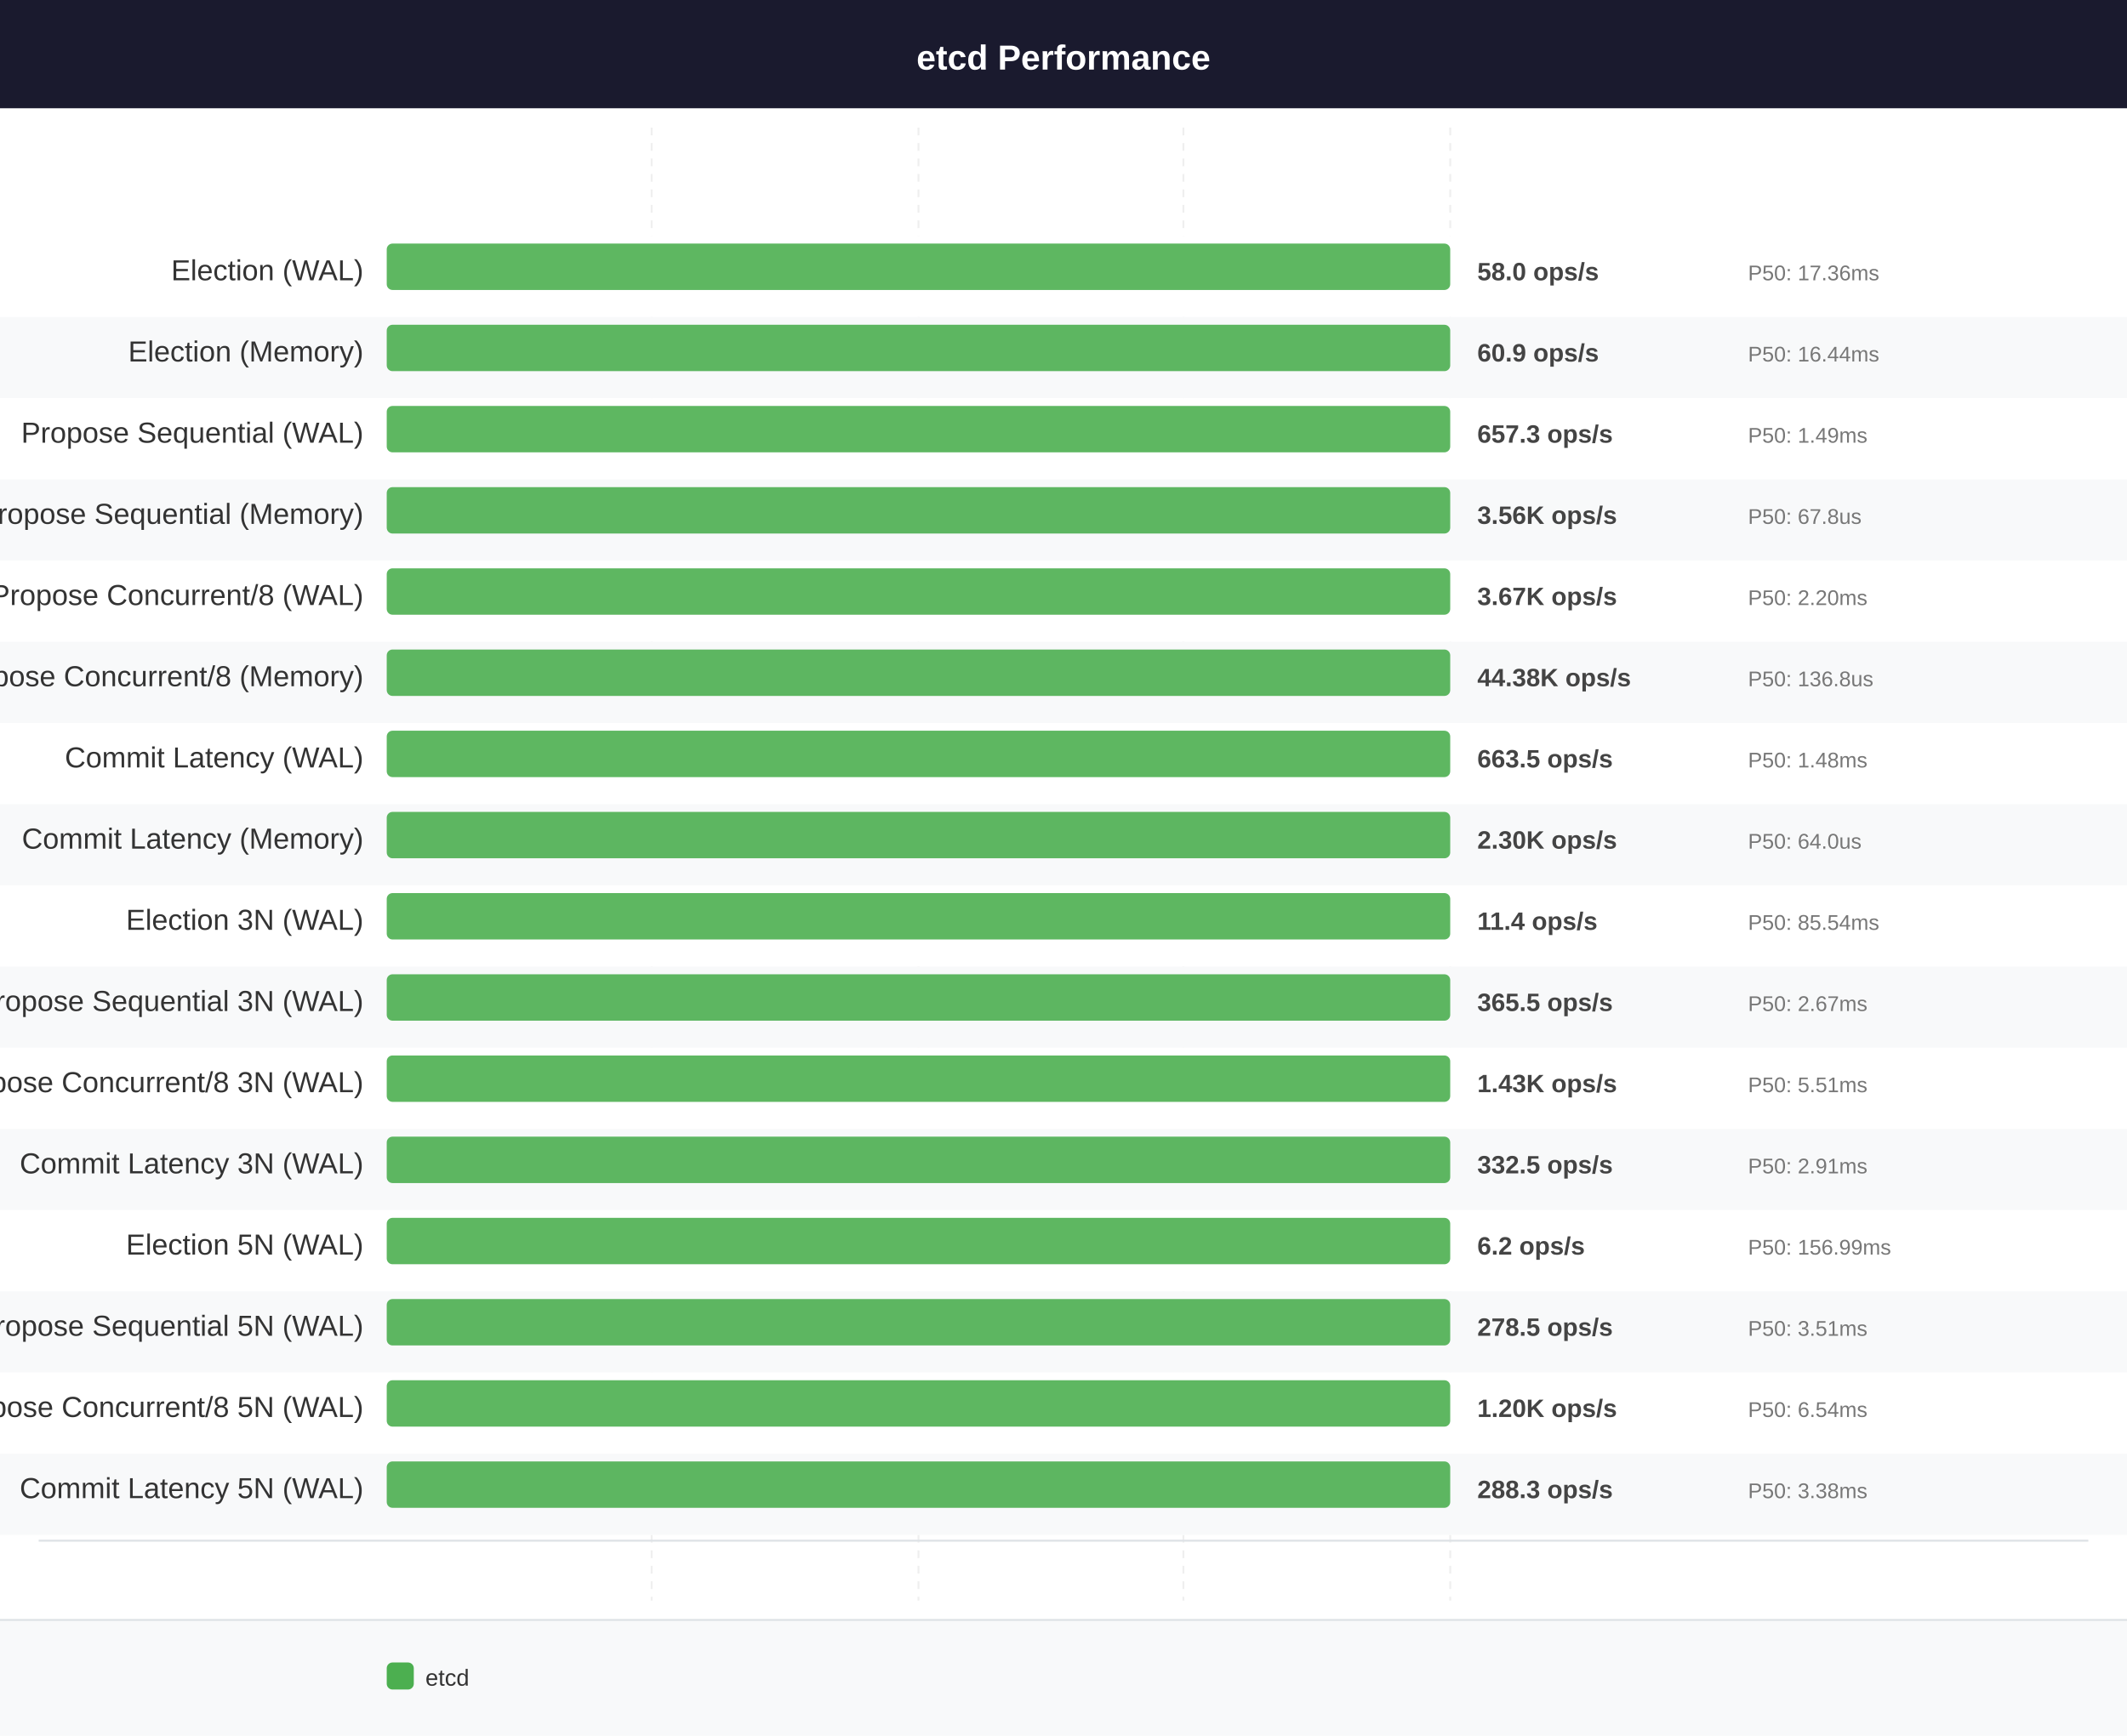
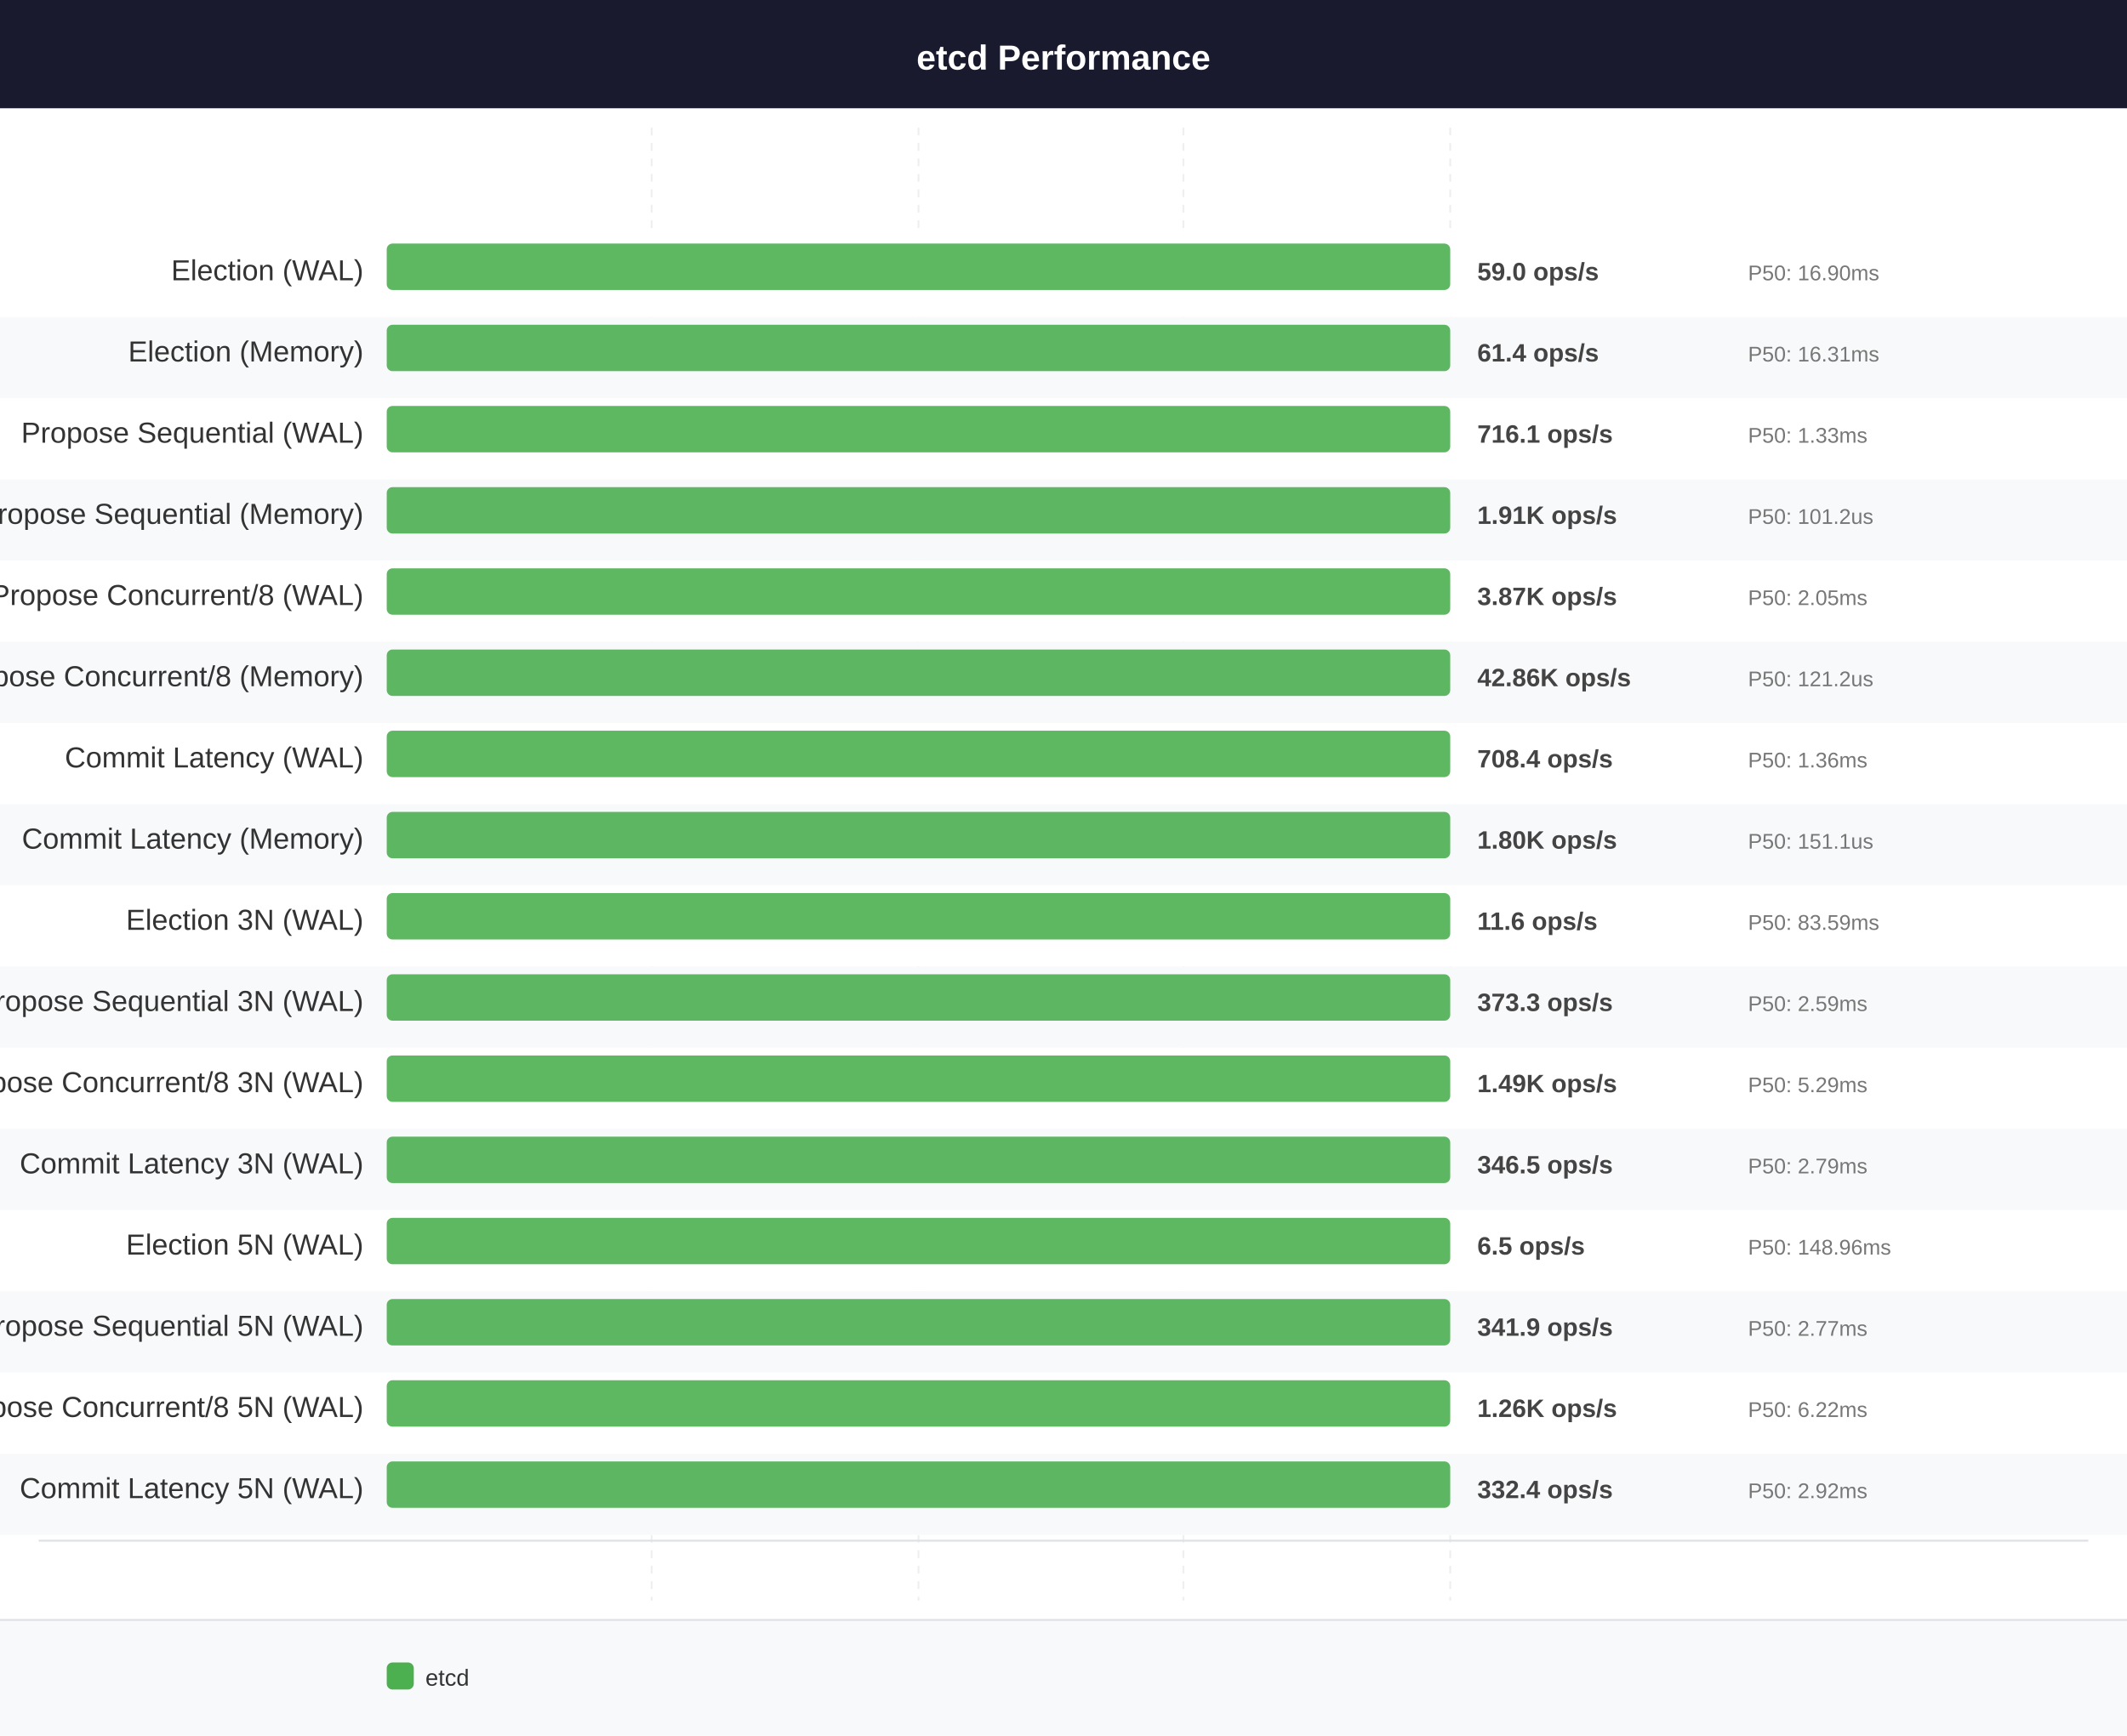
<svg xmlns="http://www.w3.org/2000/svg" width="1100" height="898" viewBox="0 0 1100 898" font-family="Arial, Helvetica, sans-serif">
  <rect x="0" y="0" width="1100" height="898" fill="#ffffff" />
  <rect x="0" y="0" width="1100" height="56" fill="#1a1a2e" />
  <text x="550" y="36" font-size="18" font-weight="bold" text-anchor="middle" fill="#ffffff">etcd Performance</text>
  <line x1="337" y1="66" x2="337" y2="828" stroke="#e0e0e0" stroke-width="1" stroke-dasharray="4,4" opacity="0.5" />
  <line x1="475" y1="66" x2="475" y2="828" stroke="#e0e0e0" stroke-width="1" stroke-dasharray="4,4" opacity="0.5" />
  <line x1="612" y1="66" x2="612" y2="828" stroke="#e0e0e0" stroke-width="1" stroke-dasharray="4,4" opacity="0.5" />
  <line x1="750" y1="66" x2="750" y2="828" stroke="#e0e0e0" stroke-width="1" stroke-dasharray="4,4" opacity="0.5" />
  <rect x="0" y="122" width="1100" height="42" fill="#ffffff" />
  <text x="188" y="145" font-size="15" font-weight="normal" text-anchor="end" fill="#333333">Election (WAL)</text>
  <rect x="200" y="126" width="550" height="24" rx="3" fill="#4CAF50" opacity="0.9" />
-   <text x="764" y="145" font-size="13" font-weight="bold" text-anchor="start" fill="#444444">58.0 ops/s</text>
-   <text x="904" y="145" font-size="11" font-weight="normal" text-anchor="start" fill="#777777">P50: 17.36ms</text>
+   <text x="764" y="145" font-size="13" font-weight="bold" text-anchor="start" fill="#444444">59.0 ops/s</text>
+   <text x="904" y="145" font-size="11" font-weight="normal" text-anchor="start" fill="#777777">P50: 16.90ms</text>
  <line x1="20" y1="167" x2="1080" y2="167" stroke="#dee2e6" stroke-width="1" />
  <rect x="0" y="164" width="1100" height="42" fill="#f8f9fa" />
  <text x="188" y="187" font-size="15" font-weight="normal" text-anchor="end" fill="#333333">Election (Memory)</text>
  <rect x="200" y="168" width="550" height="24" rx="3" fill="#4CAF50" opacity="0.9" />
-   <text x="764" y="187" font-size="13" font-weight="bold" text-anchor="start" fill="#444444">60.9 ops/s</text>
-   <text x="904" y="187" font-size="11" font-weight="normal" text-anchor="start" fill="#777777">P50: 16.44ms</text>
+   <text x="764" y="187" font-size="13" font-weight="bold" text-anchor="start" fill="#444444">61.4 ops/s</text>
+   <text x="904" y="187" font-size="11" font-weight="normal" text-anchor="start" fill="#777777">P50: 16.31ms</text>
  <line x1="20" y1="209" x2="1080" y2="209" stroke="#dee2e6" stroke-width="1" />
  <rect x="0" y="206" width="1100" height="42" fill="#ffffff" />
  <text x="188" y="229" font-size="15" font-weight="normal" text-anchor="end" fill="#333333">Propose Sequential (WAL)</text>
  <rect x="200" y="210" width="550" height="24" rx="3" fill="#4CAF50" opacity="0.9" />
-   <text x="764" y="229" font-size="13" font-weight="bold" text-anchor="start" fill="#444444">657.3 ops/s</text>
-   <text x="904" y="229" font-size="11" font-weight="normal" text-anchor="start" fill="#777777">P50: 1.49ms</text>
+   <text x="764" y="229" font-size="13" font-weight="bold" text-anchor="start" fill="#444444">716.1 ops/s</text>
+   <text x="904" y="229" font-size="11" font-weight="normal" text-anchor="start" fill="#777777">P50: 1.33ms</text>
  <line x1="20" y1="251" x2="1080" y2="251" stroke="#dee2e6" stroke-width="1" />
  <rect x="0" y="248" width="1100" height="42" fill="#f8f9fa" />
  <text x="188" y="271" font-size="15" font-weight="normal" text-anchor="end" fill="#333333">Propose Sequential (Memory)</text>
  <rect x="200" y="252" width="550" height="24" rx="3" fill="#4CAF50" opacity="0.9" />
-   <text x="764" y="271" font-size="13" font-weight="bold" text-anchor="start" fill="#444444">3.56K ops/s</text>
-   <text x="904" y="271" font-size="11" font-weight="normal" text-anchor="start" fill="#777777">P50: 67.8us</text>
+   <text x="764" y="271" font-size="13" font-weight="bold" text-anchor="start" fill="#444444">1.91K ops/s</text>
+   <text x="904" y="271" font-size="11" font-weight="normal" text-anchor="start" fill="#777777">P50: 101.2us</text>
  <line x1="20" y1="293" x2="1080" y2="293" stroke="#dee2e6" stroke-width="1" />
  <rect x="0" y="290" width="1100" height="42" fill="#ffffff" />
  <text x="188" y="313" font-size="15" font-weight="normal" text-anchor="end" fill="#333333">Propose Concurrent/8 (WAL)</text>
  <rect x="200" y="294" width="550" height="24" rx="3" fill="#4CAF50" opacity="0.9" />
-   <text x="764" y="313" font-size="13" font-weight="bold" text-anchor="start" fill="#444444">3.67K ops/s</text>
-   <text x="904" y="313" font-size="11" font-weight="normal" text-anchor="start" fill="#777777">P50: 2.20ms</text>
+   <text x="764" y="313" font-size="13" font-weight="bold" text-anchor="start" fill="#444444">3.87K ops/s</text>
+   <text x="904" y="313" font-size="11" font-weight="normal" text-anchor="start" fill="#777777">P50: 2.05ms</text>
  <line x1="20" y1="335" x2="1080" y2="335" stroke="#dee2e6" stroke-width="1" />
  <rect x="0" y="332" width="1100" height="42" fill="#f8f9fa" />
  <text x="188" y="355" font-size="15" font-weight="normal" text-anchor="end" fill="#333333">Propose Concurrent/8 (Memory)</text>
  <rect x="200" y="336" width="550" height="24" rx="3" fill="#4CAF50" opacity="0.9" />
-   <text x="764" y="355" font-size="13" font-weight="bold" text-anchor="start" fill="#444444">44.38K ops/s</text>
-   <text x="904" y="355" font-size="11" font-weight="normal" text-anchor="start" fill="#777777">P50: 136.8us</text>
+   <text x="764" y="355" font-size="13" font-weight="bold" text-anchor="start" fill="#444444">42.86K ops/s</text>
+   <text x="904" y="355" font-size="11" font-weight="normal" text-anchor="start" fill="#777777">P50: 121.2us</text>
  <line x1="20" y1="377" x2="1080" y2="377" stroke="#dee2e6" stroke-width="1" />
  <rect x="0" y="374" width="1100" height="42" fill="#ffffff" />
  <text x="188" y="397" font-size="15" font-weight="normal" text-anchor="end" fill="#333333">Commit Latency (WAL)</text>
  <rect x="200" y="378" width="550" height="24" rx="3" fill="#4CAF50" opacity="0.9" />
-   <text x="764" y="397" font-size="13" font-weight="bold" text-anchor="start" fill="#444444">663.5 ops/s</text>
-   <text x="904" y="397" font-size="11" font-weight="normal" text-anchor="start" fill="#777777">P50: 1.48ms</text>
+   <text x="764" y="397" font-size="13" font-weight="bold" text-anchor="start" fill="#444444">708.4 ops/s</text>
+   <text x="904" y="397" font-size="11" font-weight="normal" text-anchor="start" fill="#777777">P50: 1.36ms</text>
  <line x1="20" y1="419" x2="1080" y2="419" stroke="#dee2e6" stroke-width="1" />
  <rect x="0" y="416" width="1100" height="42" fill="#f8f9fa" />
  <text x="188" y="439" font-size="15" font-weight="normal" text-anchor="end" fill="#333333">Commit Latency (Memory)</text>
  <rect x="200" y="420" width="550" height="24" rx="3" fill="#4CAF50" opacity="0.9" />
-   <text x="764" y="439" font-size="13" font-weight="bold" text-anchor="start" fill="#444444">2.30K ops/s</text>
-   <text x="904" y="439" font-size="11" font-weight="normal" text-anchor="start" fill="#777777">P50: 64.0us</text>
+   <text x="764" y="439" font-size="13" font-weight="bold" text-anchor="start" fill="#444444">1.80K ops/s</text>
+   <text x="904" y="439" font-size="11" font-weight="normal" text-anchor="start" fill="#777777">P50: 151.1us</text>
  <line x1="20" y1="461" x2="1080" y2="461" stroke="#dee2e6" stroke-width="1" />
  <rect x="0" y="458" width="1100" height="42" fill="#ffffff" />
  <text x="188" y="481" font-size="15" font-weight="normal" text-anchor="end" fill="#333333">Election 3N (WAL)</text>
  <rect x="200" y="462" width="550" height="24" rx="3" fill="#4CAF50" opacity="0.9" />
-   <text x="764" y="481" font-size="13" font-weight="bold" text-anchor="start" fill="#444444">11.4 ops/s</text>
-   <text x="904" y="481" font-size="11" font-weight="normal" text-anchor="start" fill="#777777">P50: 85.54ms</text>
+   <text x="764" y="481" font-size="13" font-weight="bold" text-anchor="start" fill="#444444">11.6 ops/s</text>
+   <text x="904" y="481" font-size="11" font-weight="normal" text-anchor="start" fill="#777777">P50: 83.59ms</text>
  <line x1="20" y1="503" x2="1080" y2="503" stroke="#dee2e6" stroke-width="1" />
  <rect x="0" y="500" width="1100" height="42" fill="#f8f9fa" />
  <text x="188" y="523" font-size="15" font-weight="normal" text-anchor="end" fill="#333333">Propose Sequential 3N (WAL)</text>
  <rect x="200" y="504" width="550" height="24" rx="3" fill="#4CAF50" opacity="0.9" />
-   <text x="764" y="523" font-size="13" font-weight="bold" text-anchor="start" fill="#444444">365.5 ops/s</text>
-   <text x="904" y="523" font-size="11" font-weight="normal" text-anchor="start" fill="#777777">P50: 2.67ms</text>
+   <text x="764" y="523" font-size="13" font-weight="bold" text-anchor="start" fill="#444444">373.3 ops/s</text>
+   <text x="904" y="523" font-size="11" font-weight="normal" text-anchor="start" fill="#777777">P50: 2.59ms</text>
  <line x1="20" y1="545" x2="1080" y2="545" stroke="#dee2e6" stroke-width="1" />
  <rect x="0" y="542" width="1100" height="42" fill="#ffffff" />
  <text x="188" y="565" font-size="15" font-weight="normal" text-anchor="end" fill="#333333">Propose Concurrent/8 3N (WAL)</text>
  <rect x="200" y="546" width="550" height="24" rx="3" fill="#4CAF50" opacity="0.9" />
-   <text x="764" y="565" font-size="13" font-weight="bold" text-anchor="start" fill="#444444">1.43K ops/s</text>
-   <text x="904" y="565" font-size="11" font-weight="normal" text-anchor="start" fill="#777777">P50: 5.51ms</text>
+   <text x="764" y="565" font-size="13" font-weight="bold" text-anchor="start" fill="#444444">1.49K ops/s</text>
+   <text x="904" y="565" font-size="11" font-weight="normal" text-anchor="start" fill="#777777">P50: 5.29ms</text>
  <line x1="20" y1="587" x2="1080" y2="587" stroke="#dee2e6" stroke-width="1" />
  <rect x="0" y="584" width="1100" height="42" fill="#f8f9fa" />
  <text x="188" y="607" font-size="15" font-weight="normal" text-anchor="end" fill="#333333">Commit Latency 3N (WAL)</text>
  <rect x="200" y="588" width="550" height="24" rx="3" fill="#4CAF50" opacity="0.9" />
-   <text x="764" y="607" font-size="13" font-weight="bold" text-anchor="start" fill="#444444">332.5 ops/s</text>
-   <text x="904" y="607" font-size="11" font-weight="normal" text-anchor="start" fill="#777777">P50: 2.91ms</text>
+   <text x="764" y="607" font-size="13" font-weight="bold" text-anchor="start" fill="#444444">346.5 ops/s</text>
+   <text x="904" y="607" font-size="11" font-weight="normal" text-anchor="start" fill="#777777">P50: 2.79ms</text>
  <line x1="20" y1="629" x2="1080" y2="629" stroke="#dee2e6" stroke-width="1" />
  <rect x="0" y="626" width="1100" height="42" fill="#ffffff" />
  <text x="188" y="649" font-size="15" font-weight="normal" text-anchor="end" fill="#333333">Election 5N (WAL)</text>
  <rect x="200" y="630" width="550" height="24" rx="3" fill="#4CAF50" opacity="0.9" />
-   <text x="764" y="649" font-size="13" font-weight="bold" text-anchor="start" fill="#444444">6.2 ops/s</text>
-   <text x="904" y="649" font-size="11" font-weight="normal" text-anchor="start" fill="#777777">P50: 156.99ms</text>
+   <text x="764" y="649" font-size="13" font-weight="bold" text-anchor="start" fill="#444444">6.5 ops/s</text>
+   <text x="904" y="649" font-size="11" font-weight="normal" text-anchor="start" fill="#777777">P50: 148.96ms</text>
  <line x1="20" y1="671" x2="1080" y2="671" stroke="#dee2e6" stroke-width="1" />
  <rect x="0" y="668" width="1100" height="42" fill="#f8f9fa" />
  <text x="188" y="691" font-size="15" font-weight="normal" text-anchor="end" fill="#333333">Propose Sequential 5N (WAL)</text>
  <rect x="200" y="672" width="550" height="24" rx="3" fill="#4CAF50" opacity="0.9" />
-   <text x="764" y="691" font-size="13" font-weight="bold" text-anchor="start" fill="#444444">278.5 ops/s</text>
-   <text x="904" y="691" font-size="11" font-weight="normal" text-anchor="start" fill="#777777">P50: 3.51ms</text>
+   <text x="764" y="691" font-size="13" font-weight="bold" text-anchor="start" fill="#444444">341.9 ops/s</text>
+   <text x="904" y="691" font-size="11" font-weight="normal" text-anchor="start" fill="#777777">P50: 2.77ms</text>
  <line x1="20" y1="713" x2="1080" y2="713" stroke="#dee2e6" stroke-width="1" />
  <rect x="0" y="710" width="1100" height="42" fill="#ffffff" />
  <text x="188" y="733" font-size="15" font-weight="normal" text-anchor="end" fill="#333333">Propose Concurrent/8 5N (WAL)</text>
  <rect x="200" y="714" width="550" height="24" rx="3" fill="#4CAF50" opacity="0.9" />
-   <text x="764" y="733" font-size="13" font-weight="bold" text-anchor="start" fill="#444444">1.20K ops/s</text>
-   <text x="904" y="733" font-size="11" font-weight="normal" text-anchor="start" fill="#777777">P50: 6.54ms</text>
+   <text x="764" y="733" font-size="13" font-weight="bold" text-anchor="start" fill="#444444">1.26K ops/s</text>
+   <text x="904" y="733" font-size="11" font-weight="normal" text-anchor="start" fill="#777777">P50: 6.22ms</text>
  <line x1="20" y1="755" x2="1080" y2="755" stroke="#dee2e6" stroke-width="1" />
  <rect x="0" y="752" width="1100" height="42" fill="#f8f9fa" />
  <text x="188" y="775" font-size="15" font-weight="normal" text-anchor="end" fill="#333333">Commit Latency 5N (WAL)</text>
  <rect x="200" y="756" width="550" height="24" rx="3" fill="#4CAF50" opacity="0.9" />
-   <text x="764" y="775" font-size="13" font-weight="bold" text-anchor="start" fill="#444444">288.3 ops/s</text>
-   <text x="904" y="775" font-size="11" font-weight="normal" text-anchor="start" fill="#777777">P50: 3.38ms</text>
+   <text x="764" y="775" font-size="13" font-weight="bold" text-anchor="start" fill="#444444">332.4 ops/s</text>
+   <text x="904" y="775" font-size="11" font-weight="normal" text-anchor="start" fill="#777777">P50: 2.92ms</text>
  <line x1="20" y1="797" x2="1080" y2="797" stroke="#dee2e6" stroke-width="1" />
  <rect x="0" y="838" width="1100" height="60" fill="#f8f9fa" />
  <line x1="0" y1="838" x2="1100" y2="838" stroke="#dee2e6" stroke-width="1" />
  <rect x="200" y="860" width="14" height="14" fill="#4CAF50" rx="3" />
  <text x="220" y="872" font-size="12" font-weight="normal" text-anchor="start" fill="#333333">etcd</text>
</svg>
